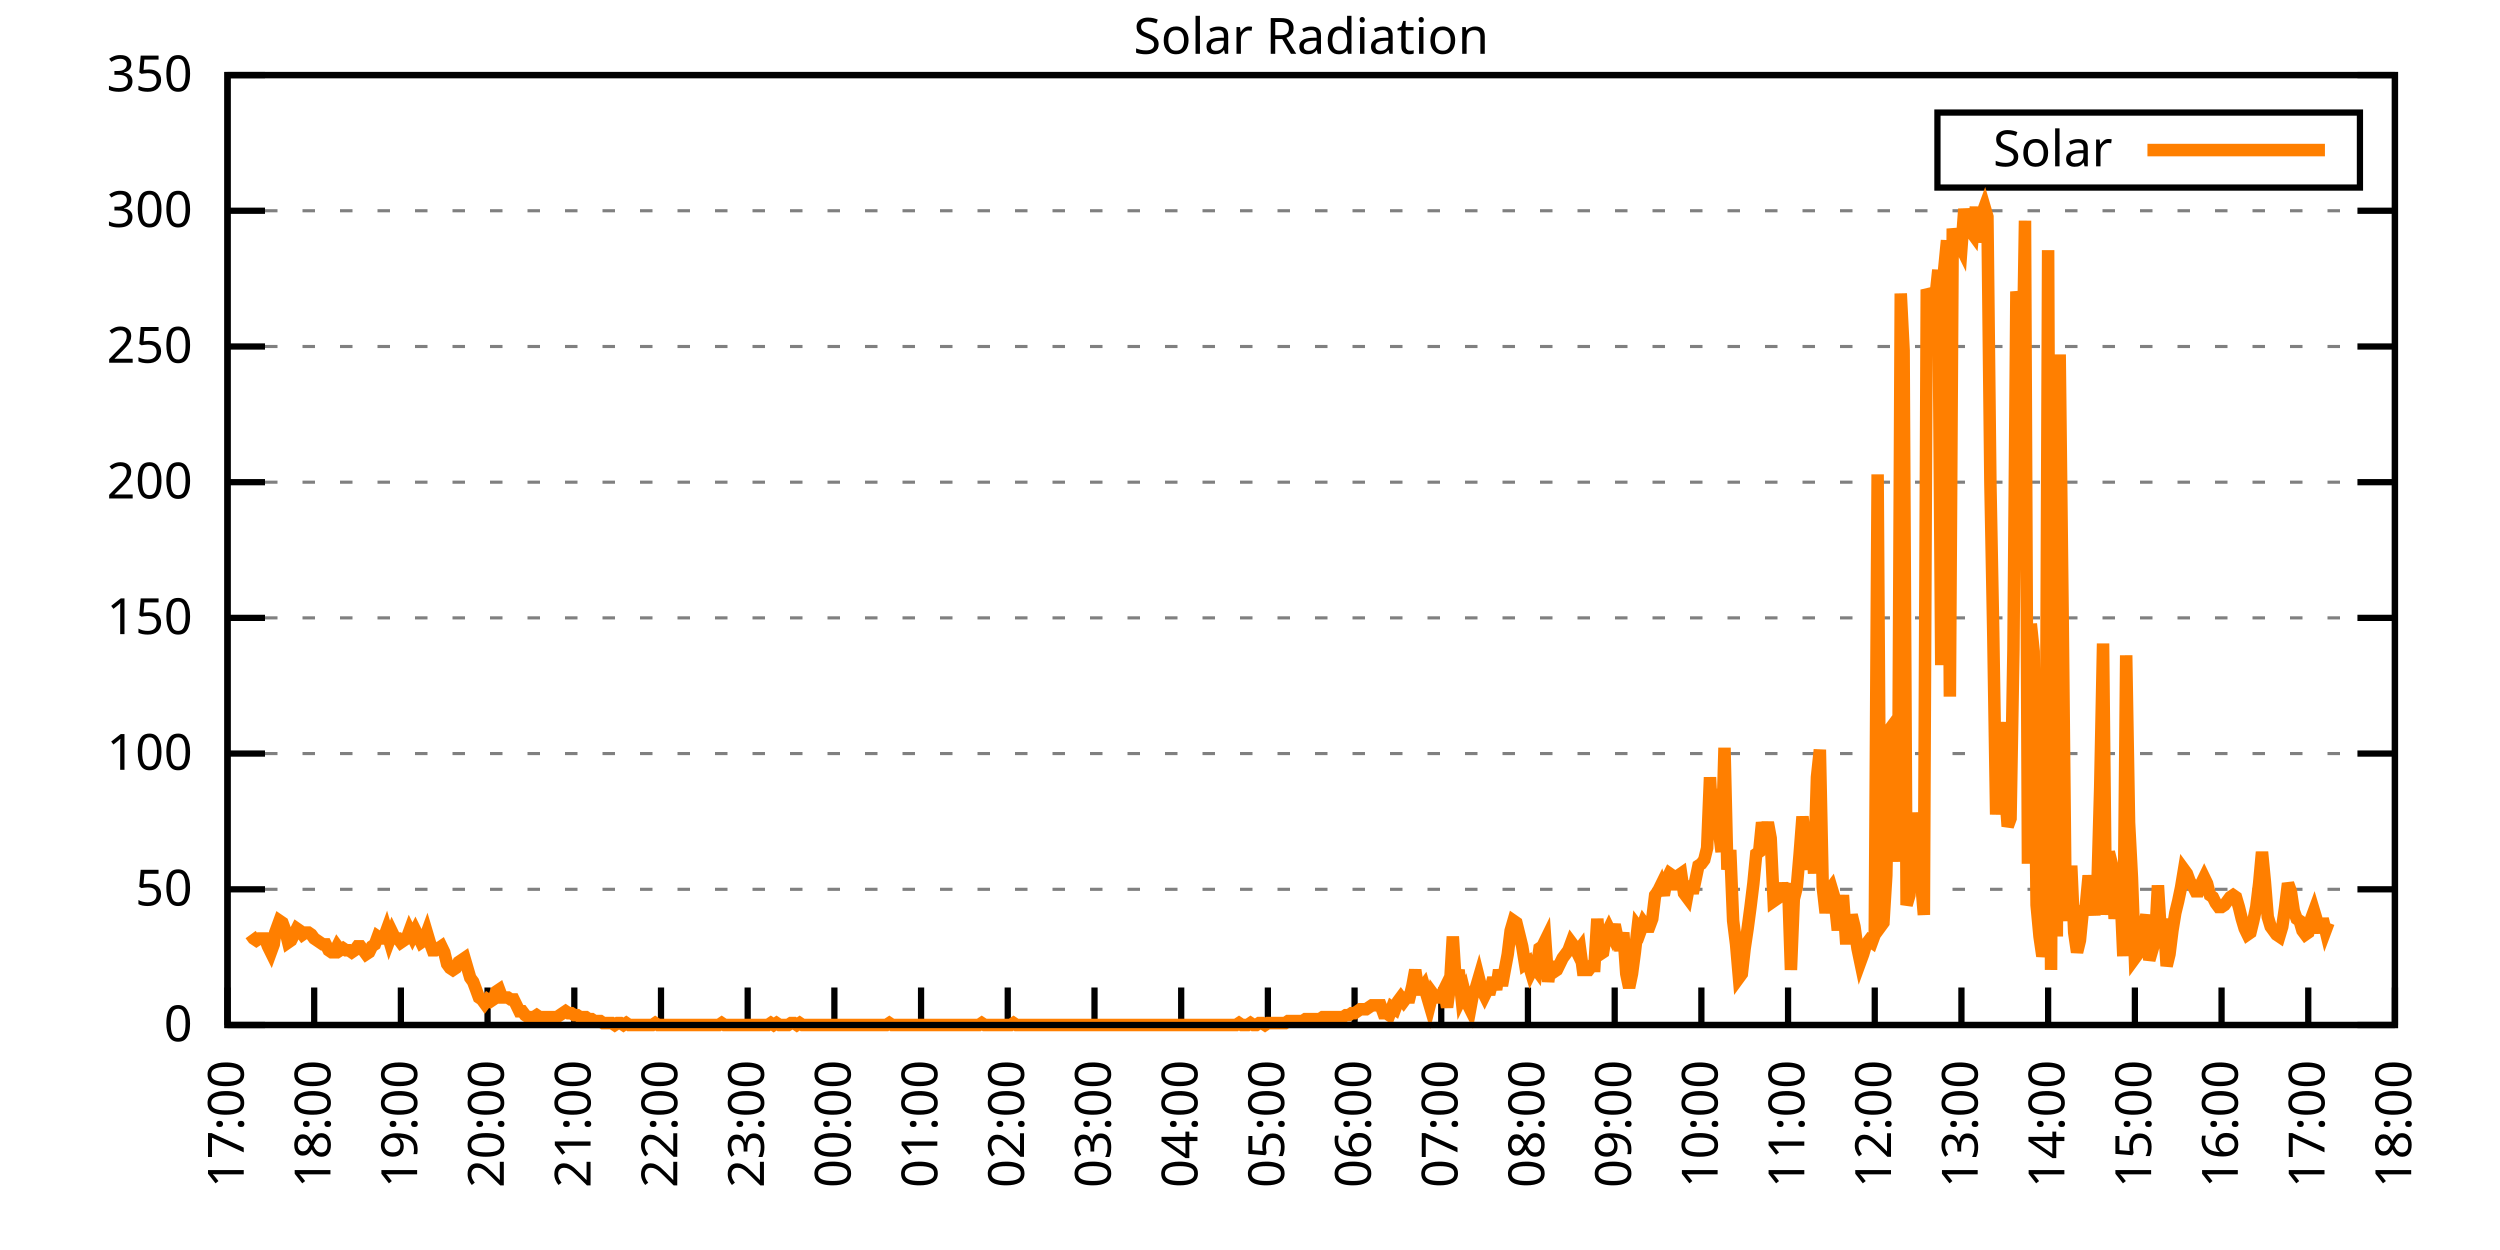
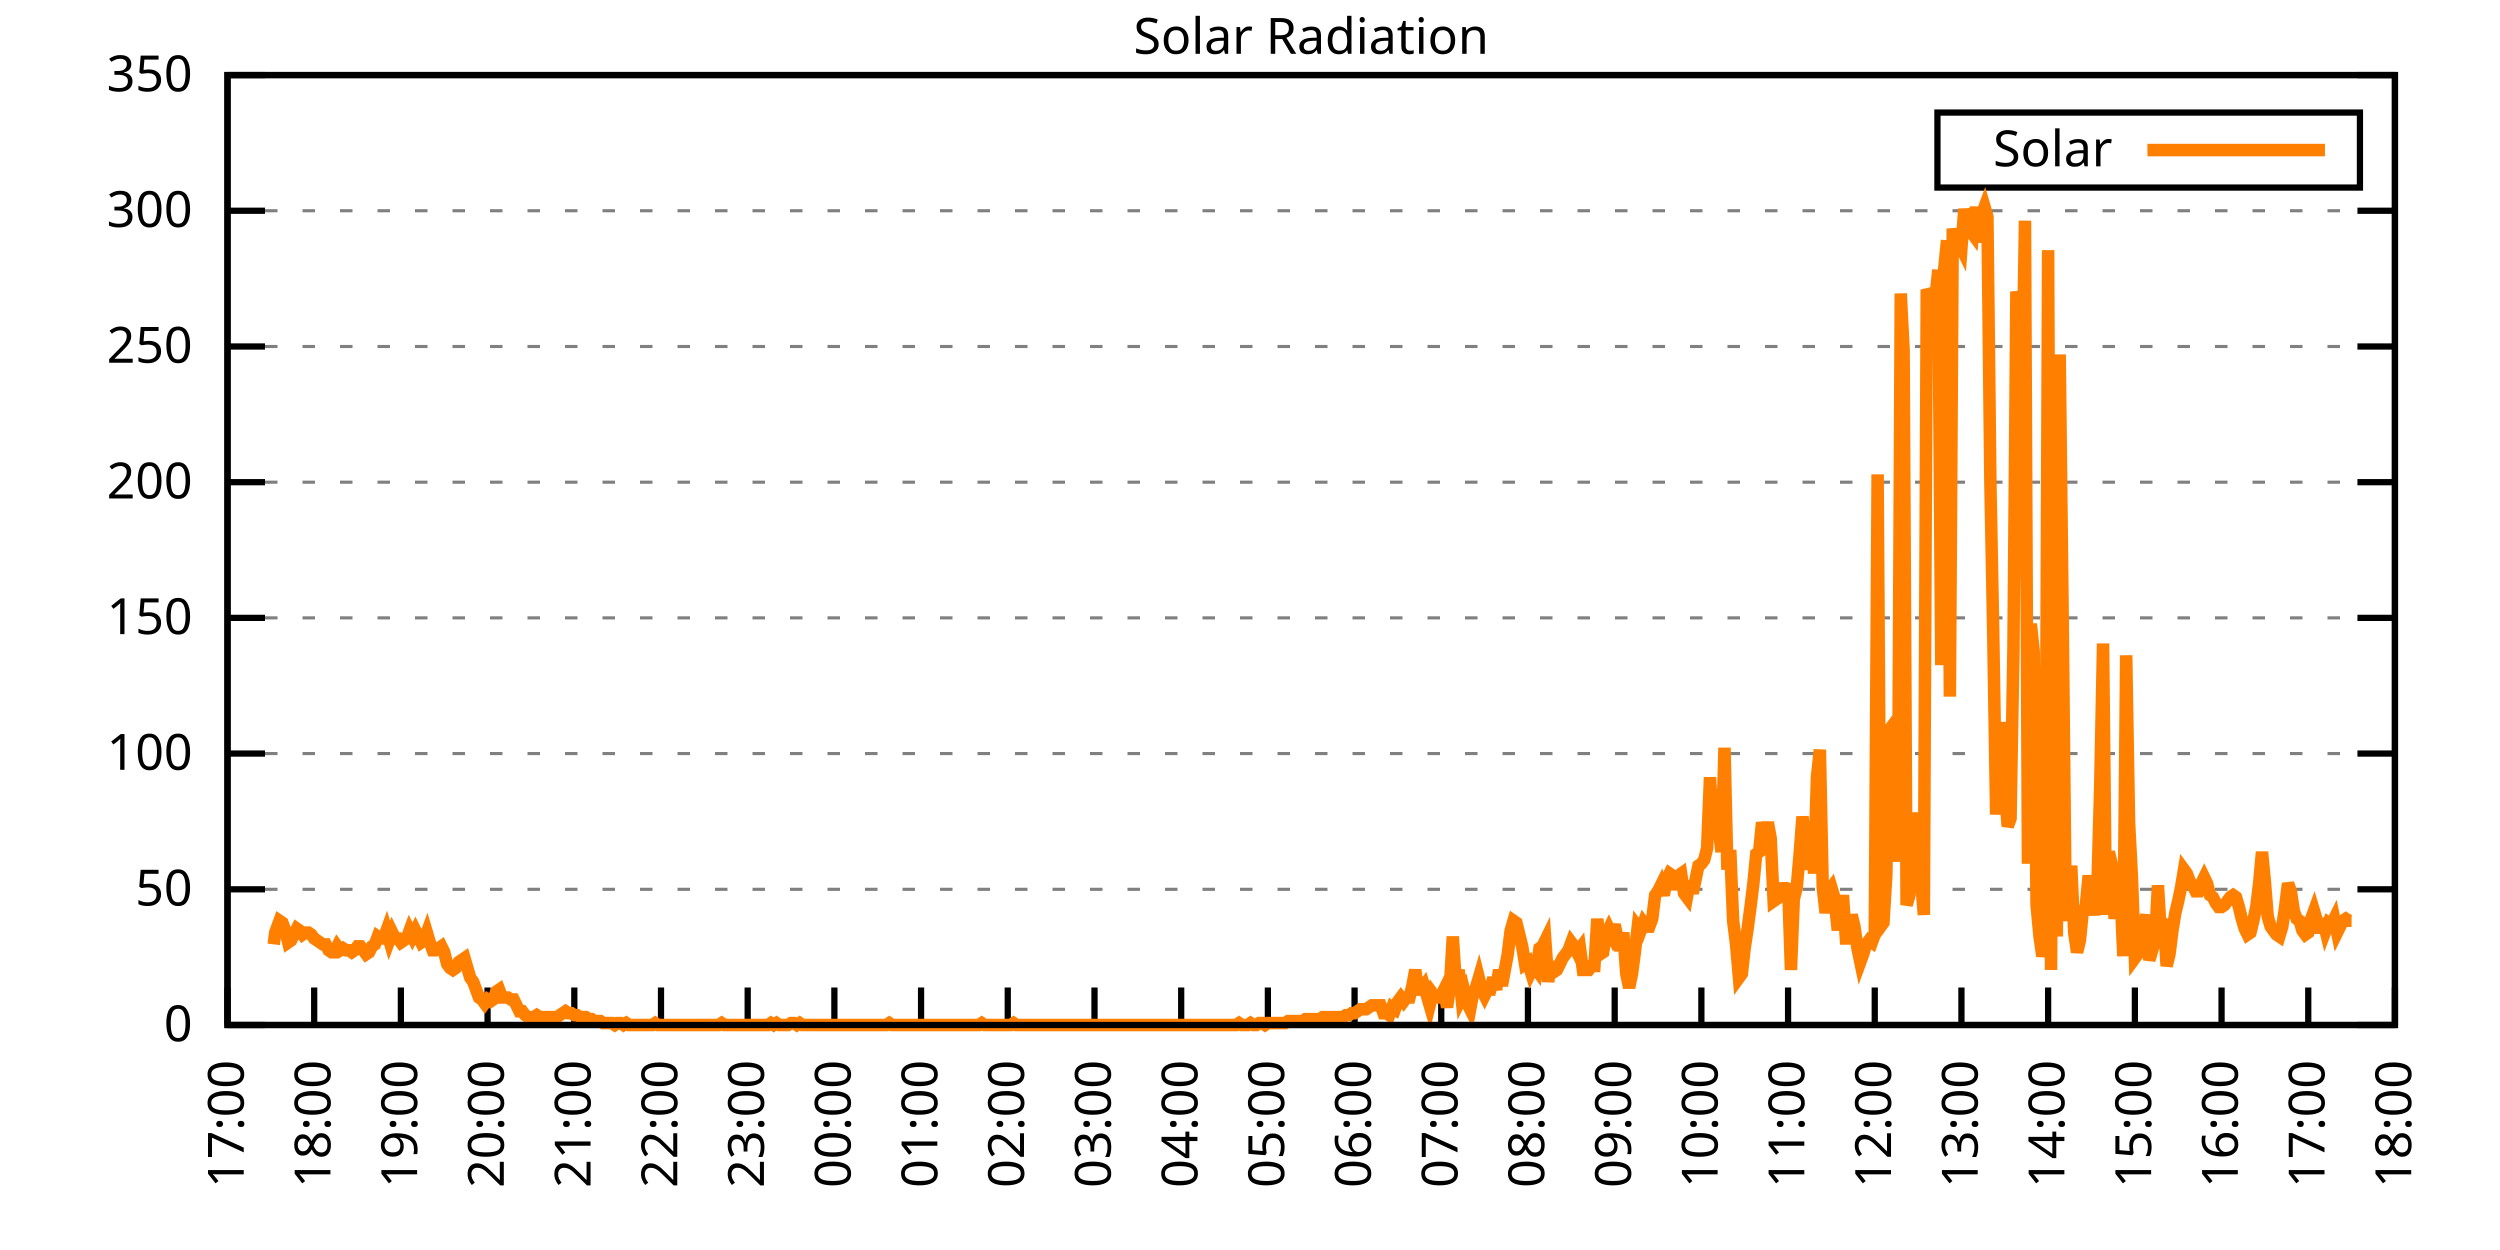
<svg xmlns="http://www.w3.org/2000/svg" xmlns:xlink="http://www.w3.org/1999/xlink" width="400" height="200" viewBox="0 0 400 200">
  <g id="gnuplot_canvas">
    <rect x="0" y="0" width="400" height="200" fill="none" />
    <defs>
      <circle id="gpDot" r="0.5" stroke-width="0.5" stroke="currentColor" />
      <path id="gpPt0" stroke-width="0.333" stroke="currentColor" d="M-1,0 h2 M0,-1 v2" />
      <path id="gpPt1" stroke-width="0.333" stroke="currentColor" d="M-1,-1 L1,1 M1,-1 L-1,1" />
      <path id="gpPt2" stroke-width="0.333" stroke="currentColor" d="M-1,0 L1,0 M0,-1 L0,1 M-1,-1 L1,1 M-1,1 L1,-1" />
      <rect id="gpPt3" stroke-width="0.333" stroke="currentColor" x="-1" y="-1" width="2" height="2" />
      <rect id="gpPt4" stroke-width="0.333" stroke="currentColor" fill="currentColor" x="-1" y="-1" width="2" height="2" />
      <circle id="gpPt5" stroke-width="0.333" stroke="currentColor" cx="0" cy="0" r="1" />
      <use xlink:href="#gpPt5" id="gpPt6" fill="currentColor" stroke="none" />
      <path id="gpPt7" stroke-width="0.333" stroke="currentColor" d="M0,-1.33 L-1.33,0.67 L1.33,0.67 z" />
      <use xlink:href="#gpPt7" id="gpPt8" fill="currentColor" stroke="none" />
      <use xlink:href="#gpPt7" id="gpPt9" stroke="currentColor" transform="rotate(180)" />
      <use xlink:href="#gpPt9" id="gpPt10" fill="currentColor" stroke="none" />
      <use xlink:href="#gpPt3" id="gpPt11" stroke="currentColor" transform="rotate(45)" />
      <use xlink:href="#gpPt11" id="gpPt12" fill="currentColor" stroke="none" />
      <path id="gpPt13" stroke-width="0.333" stroke="currentColor" d="M0,1.330 L1.265,0.411 L0.782,-1.067 L-0.782,-1.076 L-1.265,0.411 z" />
      <use xlink:href="#gpPt13" id="gpPt14" fill="currentColor" stroke="none" />
      <filter id="textbox" filterUnits="objectBoundingBox" x="0" y="0" height="1" width="1">
        <feFlood flood-color="white" flood-opacity="1" result="bgnd" />
        <feComposite in="SourceGraphic" in2="bgnd" operator="atop" />
      </filter>
      <filter id="greybox" filterUnits="objectBoundingBox" x="0" y="0" height="1" width="1">
        <feFlood flood-color="lightgrey" flood-opacity="1" result="grey" />
        <feComposite in="SourceGraphic" in2="grey" operator="atop" />
      </filter>
    </defs>
    <g fill="none" color="white" stroke="currentColor" stroke-width="1.00" stroke-linecap="butt" stroke-linejoin="miter">
</g>
    <g fill="none" color="black" stroke="currentColor" stroke-width="1.00" stroke-linecap="butt" stroke-linejoin="miter">
      <g stroke="none" shape-rendering="crispEdges">
        <polygon fill="rgb(255, 255, 255)" points="36.40,164.00 383.18,164.00 383.18,12.02 36.40,12.02 " />
      </g>
    </g>
    <g fill="none" color="black" stroke="currentColor" stroke-width="1.00" stroke-linecap="butt" stroke-linejoin="miter">
</g>
    <g fill="none" color="black" stroke="black" stroke-width="0.50" stroke-linecap="butt" stroke-linejoin="miter">
</g>
    <g fill="none" color="gray" stroke="currentColor" stroke-width="0.50" stroke-linecap="butt" stroke-linejoin="miter">
      <path stroke="gray" stroke-dasharray="2,4" class="gridline" d="M36.40,164.00 L383.19,164.00  " />
    </g>
    <g fill="none" color="gray" stroke="gray" stroke-width="1.00" stroke-linecap="butt" stroke-linejoin="miter">
</g>
    <g fill="none" color="black" stroke="currentColor" stroke-width="1.00" stroke-linecap="butt" stroke-linejoin="miter">
      <path stroke="black" d="M36.40,164.00 L42.40,164.00 M383.19,164.00 L377.19,164.00  " />
      <g transform="translate(30.80,166.60)" stroke="none" fill="black" font-family="Sans" font-size="8.00" text-anchor="end">
        <text>
          <tspan font-family="Sans"> 0</tspan>
        </text>
      </g>
    </g>
    <g fill="none" color="black" stroke="currentColor" stroke-width="1.00" stroke-linecap="butt" stroke-linejoin="miter">
</g>
    <g fill="none" color="black" stroke="black" stroke-width="0.50" stroke-linecap="butt" stroke-linejoin="miter">
</g>
    <g fill="none" color="gray" stroke="currentColor" stroke-width="0.50" stroke-linecap="butt" stroke-linejoin="miter">
      <path stroke="gray" stroke-dasharray="2,4" class="gridline" d="M36.40,142.29 L383.19,142.29  " />
    </g>
    <g fill="none" color="gray" stroke="gray" stroke-width="1.00" stroke-linecap="butt" stroke-linejoin="miter">
</g>
    <g fill="none" color="black" stroke="currentColor" stroke-width="1.00" stroke-linecap="butt" stroke-linejoin="miter">
      <path stroke="black" d="M36.40,142.29 L42.40,142.29 M383.19,142.29 L377.19,142.29  " />
      <g transform="translate(30.80,144.89)" stroke="none" fill="black" font-family="Sans" font-size="8.00" text-anchor="end">
        <text>
          <tspan font-family="Sans"> 50</tspan>
        </text>
      </g>
    </g>
    <g fill="none" color="black" stroke="currentColor" stroke-width="1.00" stroke-linecap="butt" stroke-linejoin="miter">
</g>
    <g fill="none" color="black" stroke="black" stroke-width="0.50" stroke-linecap="butt" stroke-linejoin="miter">
</g>
    <g fill="none" color="gray" stroke="currentColor" stroke-width="0.50" stroke-linecap="butt" stroke-linejoin="miter">
      <path stroke="gray" stroke-dasharray="2,4" class="gridline" d="M36.40,120.57 L383.19,120.57  " />
    </g>
    <g fill="none" color="gray" stroke="gray" stroke-width="1.00" stroke-linecap="butt" stroke-linejoin="miter">
</g>
    <g fill="none" color="black" stroke="currentColor" stroke-width="1.00" stroke-linecap="butt" stroke-linejoin="miter">
      <path stroke="black" d="M36.40,120.57 L42.40,120.57 M383.19,120.57 L377.19,120.57  " />
      <g transform="translate(30.80,123.17)" stroke="none" fill="black" font-family="Sans" font-size="8.00" text-anchor="end">
        <text>
          <tspan font-family="Sans"> 100</tspan>
        </text>
      </g>
    </g>
    <g fill="none" color="black" stroke="currentColor" stroke-width="1.00" stroke-linecap="butt" stroke-linejoin="miter">
</g>
    <g fill="none" color="black" stroke="black" stroke-width="0.50" stroke-linecap="butt" stroke-linejoin="miter">
</g>
    <g fill="none" color="gray" stroke="currentColor" stroke-width="0.50" stroke-linecap="butt" stroke-linejoin="miter">
      <path stroke="gray" stroke-dasharray="2,4" class="gridline" d="M36.40,98.86 L383.19,98.86  " />
    </g>
    <g fill="none" color="gray" stroke="gray" stroke-width="1.00" stroke-linecap="butt" stroke-linejoin="miter">
</g>
    <g fill="none" color="black" stroke="currentColor" stroke-width="1.00" stroke-linecap="butt" stroke-linejoin="miter">
      <path stroke="black" d="M36.40,98.86 L42.40,98.86 M383.19,98.86 L377.19,98.86  " />
      <g transform="translate(30.80,101.46)" stroke="none" fill="black" font-family="Sans" font-size="8.00" text-anchor="end">
        <text>
          <tspan font-family="Sans"> 150</tspan>
        </text>
      </g>
    </g>
    <g fill="none" color="black" stroke="currentColor" stroke-width="1.00" stroke-linecap="butt" stroke-linejoin="miter">
</g>
    <g fill="none" color="black" stroke="black" stroke-width="0.50" stroke-linecap="butt" stroke-linejoin="miter">
</g>
    <g fill="none" color="gray" stroke="currentColor" stroke-width="0.50" stroke-linecap="butt" stroke-linejoin="miter">
      <path stroke="gray" stroke-dasharray="2,4" class="gridline" d="M36.40,77.15 L383.19,77.15  " />
    </g>
    <g fill="none" color="gray" stroke="gray" stroke-width="1.00" stroke-linecap="butt" stroke-linejoin="miter">
</g>
    <g fill="none" color="black" stroke="currentColor" stroke-width="1.00" stroke-linecap="butt" stroke-linejoin="miter">
      <path stroke="black" d="M36.40,77.15 L42.40,77.15 M383.19,77.15 L377.19,77.15  " />
      <g transform="translate(30.80,79.75)" stroke="none" fill="black" font-family="Sans" font-size="8.00" text-anchor="end">
        <text>
          <tspan font-family="Sans"> 200</tspan>
        </text>
      </g>
    </g>
    <g fill="none" color="black" stroke="currentColor" stroke-width="1.00" stroke-linecap="butt" stroke-linejoin="miter">
</g>
    <g fill="none" color="black" stroke="black" stroke-width="0.50" stroke-linecap="butt" stroke-linejoin="miter">
</g>
    <g fill="none" color="gray" stroke="currentColor" stroke-width="0.50" stroke-linecap="butt" stroke-linejoin="miter">
      <path stroke="gray" stroke-dasharray="2,4" class="gridline" d="M36.40,55.44 L383.19,55.44  " />
    </g>
    <g fill="none" color="gray" stroke="gray" stroke-width="1.00" stroke-linecap="butt" stroke-linejoin="miter">
</g>
    <g fill="none" color="black" stroke="currentColor" stroke-width="1.00" stroke-linecap="butt" stroke-linejoin="miter">
      <path stroke="black" d="M36.40,55.44 L42.40,55.44 M383.19,55.44 L377.19,55.44  " />
      <g transform="translate(30.80,58.04)" stroke="none" fill="black" font-family="Sans" font-size="8.00" text-anchor="end">
        <text>
          <tspan font-family="Sans"> 250</tspan>
        </text>
      </g>
    </g>
    <g fill="none" color="black" stroke="currentColor" stroke-width="1.00" stroke-linecap="butt" stroke-linejoin="miter">
</g>
    <g fill="none" color="black" stroke="black" stroke-width="0.50" stroke-linecap="butt" stroke-linejoin="miter">
</g>
    <g fill="none" color="gray" stroke="currentColor" stroke-width="0.50" stroke-linecap="butt" stroke-linejoin="miter">
      <path stroke="gray" stroke-dasharray="2,4" class="gridline" d="M36.40,33.72 L383.19,33.72  " />
    </g>
    <g fill="none" color="gray" stroke="gray" stroke-width="1.00" stroke-linecap="butt" stroke-linejoin="miter">
</g>
    <g fill="none" color="black" stroke="currentColor" stroke-width="1.00" stroke-linecap="butt" stroke-linejoin="miter">
      <path stroke="black" d="M36.40,33.72 L42.40,33.72 M383.19,33.72 L377.19,33.72  " />
      <g transform="translate(30.80,36.32)" stroke="none" fill="black" font-family="Sans" font-size="8.00" text-anchor="end">
        <text>
          <tspan font-family="Sans"> 300</tspan>
        </text>
      </g>
    </g>
    <g fill="none" color="black" stroke="currentColor" stroke-width="1.00" stroke-linecap="butt" stroke-linejoin="miter">
</g>
    <g fill="none" color="black" stroke="black" stroke-width="0.50" stroke-linecap="butt" stroke-linejoin="miter">
</g>
    <g fill="none" color="gray" stroke="currentColor" stroke-width="0.50" stroke-linecap="butt" stroke-linejoin="miter">
      <path stroke="gray" stroke-dasharray="2,4" class="gridline" d="M36.40,12.01 L383.19,12.01  " />
    </g>
    <g fill="none" color="gray" stroke="gray" stroke-width="1.00" stroke-linecap="butt" stroke-linejoin="miter">
</g>
    <g fill="none" color="black" stroke="currentColor" stroke-width="1.00" stroke-linecap="butt" stroke-linejoin="miter">
      <path stroke="black" d="M36.40,12.01 L42.40,12.01 M383.19,12.01 L377.19,12.01  " />
      <g transform="translate(30.80,14.61)" stroke="none" fill="black" font-family="Sans" font-size="8.00" text-anchor="end">
        <text>
          <tspan font-family="Sans"> 350</tspan>
        </text>
      </g>
    </g>
    <g fill="none" color="black" stroke="currentColor" stroke-width="1.00" stroke-linecap="butt" stroke-linejoin="miter">
      <path stroke="black" d="M36.40,164.00 L36.40,158.00  " />
      <g transform="translate(39.00,169.60) rotate(270.00)" stroke="none" fill="black" font-family="Sans" font-size="8.00" text-anchor="end">
        <text>
          <tspan font-family="Sans">17:00</tspan>
        </text>
      </g>
    </g>
    <g fill="none" color="black" stroke="currentColor" stroke-width="1.00" stroke-linecap="butt" stroke-linejoin="miter">
      <path stroke="black" d="M50.27,164.00 L50.27,158.00  " />
      <g transform="translate(52.87,169.60) rotate(270.00)" stroke="none" fill="black" font-family="Sans" font-size="8.00" text-anchor="end">
        <text>
          <tspan font-family="Sans">18:00</tspan>
        </text>
      </g>
    </g>
    <g fill="none" color="black" stroke="currentColor" stroke-width="1.00" stroke-linecap="butt" stroke-linejoin="miter">
      <path stroke="black" d="M64.14,164.00 L64.14,158.00  " />
      <g transform="translate(66.74,169.60) rotate(270.00)" stroke="none" fill="black" font-family="Sans" font-size="8.00" text-anchor="end">
        <text>
          <tspan font-family="Sans">19:00</tspan>
        </text>
      </g>
    </g>
    <g fill="none" color="black" stroke="currentColor" stroke-width="1.00" stroke-linecap="butt" stroke-linejoin="miter">
      <path stroke="black" d="M78.01,164.00 L78.01,158.00  " />
      <g transform="translate(80.61,169.60) rotate(270.00)" stroke="none" fill="black" font-family="Sans" font-size="8.00" text-anchor="end">
        <text>
          <tspan font-family="Sans">20:00</tspan>
        </text>
      </g>
    </g>
    <g fill="none" color="black" stroke="currentColor" stroke-width="1.00" stroke-linecap="butt" stroke-linejoin="miter">
      <path stroke="black" d="M91.89,164.00 L91.89,158.00  " />
      <g transform="translate(94.49,169.60) rotate(270.00)" stroke="none" fill="black" font-family="Sans" font-size="8.00" text-anchor="end">
        <text>
          <tspan font-family="Sans">21:00</tspan>
        </text>
      </g>
    </g>
    <g fill="none" color="black" stroke="currentColor" stroke-width="1.00" stroke-linecap="butt" stroke-linejoin="miter">
      <path stroke="black" d="M105.76,164.00 L105.76,158.00  " />
      <g transform="translate(108.36,169.60) rotate(270.00)" stroke="none" fill="black" font-family="Sans" font-size="8.00" text-anchor="end">
        <text>
          <tspan font-family="Sans">22:00</tspan>
        </text>
      </g>
    </g>
    <g fill="none" color="black" stroke="currentColor" stroke-width="1.00" stroke-linecap="butt" stroke-linejoin="miter">
      <path stroke="black" d="M119.63,164.00 L119.63,158.00  " />
      <g transform="translate(122.23,169.60) rotate(270.00)" stroke="none" fill="black" font-family="Sans" font-size="8.00" text-anchor="end">
        <text>
          <tspan font-family="Sans">23:00</tspan>
        </text>
      </g>
    </g>
    <g fill="none" color="black" stroke="currentColor" stroke-width="1.00" stroke-linecap="butt" stroke-linejoin="miter">
      <path stroke="black" d="M133.50,164.00 L133.50,158.00  " />
      <g transform="translate(136.10,169.60) rotate(270.00)" stroke="none" fill="black" font-family="Sans" font-size="8.00" text-anchor="end">
        <text>
          <tspan font-family="Sans">00:00</tspan>
        </text>
      </g>
    </g>
    <g fill="none" color="black" stroke="currentColor" stroke-width="1.00" stroke-linecap="butt" stroke-linejoin="miter">
      <path stroke="black" d="M147.37,164.00 L147.37,158.00  " />
      <g transform="translate(149.97,169.60) rotate(270.00)" stroke="none" fill="black" font-family="Sans" font-size="8.00" text-anchor="end">
        <text>
          <tspan font-family="Sans">01:00</tspan>
        </text>
      </g>
    </g>
    <g fill="none" color="black" stroke="currentColor" stroke-width="1.00" stroke-linecap="butt" stroke-linejoin="miter">
      <path stroke="black" d="M161.24,164.00 L161.24,158.00  " />
      <g transform="translate(163.84,169.60) rotate(270.00)" stroke="none" fill="black" font-family="Sans" font-size="8.00" text-anchor="end">
        <text>
          <tspan font-family="Sans">02:00</tspan>
        </text>
      </g>
    </g>
    <g fill="none" color="black" stroke="currentColor" stroke-width="1.00" stroke-linecap="butt" stroke-linejoin="miter">
      <path stroke="black" d="M175.12,164.00 L175.12,158.00  " />
      <g transform="translate(177.72,169.60) rotate(270.00)" stroke="none" fill="black" font-family="Sans" font-size="8.00" text-anchor="end">
        <text>
          <tspan font-family="Sans">03:00</tspan>
        </text>
      </g>
    </g>
    <g fill="none" color="black" stroke="currentColor" stroke-width="1.00" stroke-linecap="butt" stroke-linejoin="miter">
      <path stroke="black" d="M188.99,164.00 L188.99,158.00  " />
      <g transform="translate(191.59,169.60) rotate(270.00)" stroke="none" fill="black" font-family="Sans" font-size="8.00" text-anchor="end">
        <text>
          <tspan font-family="Sans">04:00</tspan>
        </text>
      </g>
    </g>
    <g fill="none" color="black" stroke="currentColor" stroke-width="1.00" stroke-linecap="butt" stroke-linejoin="miter">
      <path stroke="black" d="M202.86,164.00 L202.86,158.00  " />
      <g transform="translate(205.46,169.60) rotate(270.00)" stroke="none" fill="black" font-family="Sans" font-size="8.00" text-anchor="end">
        <text>
          <tspan font-family="Sans">05:00</tspan>
        </text>
      </g>
    </g>
    <g fill="none" color="black" stroke="currentColor" stroke-width="1.00" stroke-linecap="butt" stroke-linejoin="miter">
      <path stroke="black" d="M216.73,164.00 L216.73,158.00  " />
      <g transform="translate(219.33,169.60) rotate(270.00)" stroke="none" fill="black" font-family="Sans" font-size="8.00" text-anchor="end">
        <text>
          <tspan font-family="Sans">06:00</tspan>
        </text>
      </g>
    </g>
    <g fill="none" color="black" stroke="currentColor" stroke-width="1.00" stroke-linecap="butt" stroke-linejoin="miter">
      <path stroke="black" d="M230.60,164.00 L230.60,158.00  " />
      <g transform="translate(233.20,169.60) rotate(270.00)" stroke="none" fill="black" font-family="Sans" font-size="8.00" text-anchor="end">
        <text>
          <tspan font-family="Sans">07:00</tspan>
        </text>
      </g>
    </g>
    <g fill="none" color="black" stroke="currentColor" stroke-width="1.00" stroke-linecap="butt" stroke-linejoin="miter">
      <path stroke="black" d="M244.47,164.00 L244.47,158.00  " />
      <g transform="translate(247.07,169.60) rotate(270.00)" stroke="none" fill="black" font-family="Sans" font-size="8.00" text-anchor="end">
        <text>
          <tspan font-family="Sans">08:00</tspan>
        </text>
      </g>
    </g>
    <g fill="none" color="black" stroke="currentColor" stroke-width="1.00" stroke-linecap="butt" stroke-linejoin="miter">
      <path stroke="black" d="M258.35,164.00 L258.35,158.00  " />
      <g transform="translate(260.95,169.60) rotate(270.00)" stroke="none" fill="black" font-family="Sans" font-size="8.00" text-anchor="end">
        <text>
          <tspan font-family="Sans">09:00</tspan>
        </text>
      </g>
    </g>
    <g fill="none" color="black" stroke="currentColor" stroke-width="1.00" stroke-linecap="butt" stroke-linejoin="miter">
      <path stroke="black" d="M272.22,164.00 L272.22,158.00  " />
      <g transform="translate(274.82,169.60) rotate(270.00)" stroke="none" fill="black" font-family="Sans" font-size="8.00" text-anchor="end">
        <text>
          <tspan font-family="Sans">10:00</tspan>
        </text>
      </g>
    </g>
    <g fill="none" color="black" stroke="currentColor" stroke-width="1.00" stroke-linecap="butt" stroke-linejoin="miter">
      <path stroke="black" d="M286.09,164.00 L286.09,158.00  " />
      <g transform="translate(288.69,169.60) rotate(270.00)" stroke="none" fill="black" font-family="Sans" font-size="8.00" text-anchor="end">
        <text>
          <tspan font-family="Sans">11:00</tspan>
        </text>
      </g>
    </g>
    <g fill="none" color="black" stroke="currentColor" stroke-width="1.00" stroke-linecap="butt" stroke-linejoin="miter">
      <path stroke="black" d="M299.96,164.00 L299.96,158.00  " />
      <g transform="translate(302.56,169.60) rotate(270.00)" stroke="none" fill="black" font-family="Sans" font-size="8.00" text-anchor="end">
        <text>
          <tspan font-family="Sans">12:00</tspan>
        </text>
      </g>
    </g>
    <g fill="none" color="black" stroke="currentColor" stroke-width="1.00" stroke-linecap="butt" stroke-linejoin="miter">
      <path stroke="black" d="M313.83,164.00 L313.83,158.00  " />
      <g transform="translate(316.43,169.60) rotate(270.00)" stroke="none" fill="black" font-family="Sans" font-size="8.00" text-anchor="end">
        <text>
          <tspan font-family="Sans">13:00</tspan>
        </text>
      </g>
    </g>
    <g fill="none" color="black" stroke="currentColor" stroke-width="1.00" stroke-linecap="butt" stroke-linejoin="miter">
      <path stroke="black" d="M327.70,164.00 L327.70,158.00  " />
      <g transform="translate(330.30,169.60) rotate(270.00)" stroke="none" fill="black" font-family="Sans" font-size="8.00" text-anchor="end">
        <text>
          <tspan font-family="Sans">14:00</tspan>
        </text>
      </g>
    </g>
    <g fill="none" color="black" stroke="currentColor" stroke-width="1.00" stroke-linecap="butt" stroke-linejoin="miter">
      <path stroke="black" d="M341.58,164.00 L341.58,158.00  " />
      <g transform="translate(344.18,169.60) rotate(270.00)" stroke="none" fill="black" font-family="Sans" font-size="8.00" text-anchor="end">
        <text>
          <tspan font-family="Sans">15:00</tspan>
        </text>
      </g>
    </g>
    <g fill="none" color="black" stroke="currentColor" stroke-width="1.00" stroke-linecap="butt" stroke-linejoin="miter">
      <path stroke="black" d="M355.45,164.00 L355.45,158.00  " />
      <g transform="translate(358.05,169.60) rotate(270.00)" stroke="none" fill="black" font-family="Sans" font-size="8.00" text-anchor="end">
        <text>
          <tspan font-family="Sans">16:00</tspan>
        </text>
      </g>
    </g>
    <g fill="none" color="black" stroke="currentColor" stroke-width="1.00" stroke-linecap="butt" stroke-linejoin="miter">
      <path stroke="black" d="M369.32,164.00 L369.32,158.00  " />
      <g transform="translate(371.92,169.60) rotate(270.00)" stroke="none" fill="black" font-family="Sans" font-size="8.00" text-anchor="end">
        <text>
          <tspan font-family="Sans">17:00</tspan>
        </text>
      </g>
    </g>
    <g fill="none" color="black" stroke="currentColor" stroke-width="1.00" stroke-linecap="butt" stroke-linejoin="miter">
      <path stroke="black" d="M383.19,164.00 L383.19,158.00  " />
      <g transform="translate(385.79,169.60) rotate(270.00)" stroke="none" fill="black" font-family="Sans" font-size="8.00" text-anchor="end">
        <text>
          <tspan font-family="Sans">18:00</tspan>
        </text>
      </g>
    </g>
    <g fill="none" color="black" stroke="currentColor" stroke-width="1.00" stroke-linecap="butt" stroke-linejoin="miter">
</g>
    <g fill="none" color="black" stroke="currentColor" stroke-width="1.00" stroke-linecap="butt" stroke-linejoin="miter">
      <path stroke="black" d="M36.40,12.01 L36.40,164.00 L383.19,164.00 L383.19,12.01 L36.40,12.01 Z  " />
    </g>
    <g fill="none" color="black" stroke="currentColor" stroke-width="1.00" stroke-linecap="butt" stroke-linejoin="miter">
</g>
    <g fill="none" color="black" stroke="currentColor" stroke-width="1.00" stroke-linecap="butt" stroke-linejoin="miter">
      <path stroke="black" d="M309.99,30.01 L309.99,18.01 L377.59,18.01 L377.59,30.01 L309.99,30.01 Z  " />
    </g>
    <g id="Solar_Radiation_plot_1">
      <g fill="none" color="white" stroke="black" stroke-width="2.00" stroke-linecap="butt" stroke-linejoin="miter">
</g>
      <g fill="none" color="black" stroke="currentColor" stroke-width="2.00" stroke-linecap="butt" stroke-linejoin="miter">
        <g transform="translate(337.99,26.61)" stroke="none" fill="black" font-family="Sans" font-size="8.00" text-anchor="end">
          <text>
            <tspan font-family="Sans">Solar</tspan>
          </text>
        </g>
      </g>
      <g fill="none" color="black" stroke="currentColor" stroke-width="2.00" stroke-linecap="butt" stroke-linejoin="miter">
-         <path stroke="rgb(255, 127,   0)" d="M343.59,24.01 L371.99,24.01 M40.10,149.53 L40.56,150.16 L41.02,150.47 L41.49,150.16 L41.95,150.16 L42.41,150.16   L42.87,151.41 L43.34,152.36 L43.80,151.10 L44.03,149.21 L44.72,147.32 L45.19,147.64 L45.65,148.90 L46.11,150.79   L46.57,150.47 L47.03,149.53 L47.50,148.58 L47.96,148.90 L48.42,149.53 L48.88,149.21 L49.35,149.21 L49.81,149.53   L50.27,150.16 L50.73,150.47 L51.20,150.79 L51.66,151.10 L52.12,151.10 L52.58,152.04 L53.05,152.36 L53.51,152.36   L53.97,151.41 L54.43,152.04 L54.90,151.73 L55.36,152.04 L55.82,152.04 L56.28,152.36 L56.75,152.04 L57.21,151.41   L57.67,151.41 L58.13,152.04 L58.59,152.67 L59.06,152.36 L59.52,151.41 L59.98,151.10 L60.44,149.84 L60.91,150.16   L61.37,150.16 L61.83,148.90 L62.29,150.47 L62.76,149.21 L63.22,150.16 L63.68,150.16 L64.14,150.79 L64.61,150.47   L65.07,150.16 L65.53,148.90 L65.99,149.84 L66.46,148.90 L66.92,149.84 L67.38,150.79 L67.84,150.47 L68.30,149.21   L68.77,150.79 L69.23,152.04 L69.69,152.04 L70.15,151.73 L70.62,151.41 L71.08,152.36 L71.54,154.25 L72.00,154.88   L72.47,155.19 L72.93,154.88 L73.39,153.93 L73.85,153.62 L74.32,153.30 L74.78,154.88 L75.24,156.45 L75.70,157.08   L76.17,158.34 L76.63,159.60 L77.09,159.91 L77.55,160.54 L78.01,159.91 L78.48,160.22 L78.94,159.91 L79.40,158.65   L79.86,158.34 L80.33,159.60 L80.79,159.60 L81.25,159.60 L81.71,159.91 L82.18,159.91 L82.64,160.85 L83.10,161.80   L83.56,161.80 L84.03,162.43 L84.49,162.74 L84.95,162.74 L85.41,162.74 L85.88,162.43 L86.34,162.74 L86.80,162.74   L87.26,162.74 L87.72,162.74 L88.19,162.74 L88.65,162.74 L89.11,162.74 L89.57,162.43 L90.04,162.11 L90.50,161.80   L90.96,162.11 L91.42,162.11 L91.89,162.43 L92.35,162.43 L92.81,162.74 L93.27,162.74 L93.74,162.74 L94.20,163.06   L94.66,163.06 L95.12,163.37 L95.59,163.37 L96.05,163.37 L96.51,163.69 L96.97,163.69 L97.44,163.69 L97.90,163.69   L98.36,164.00 L98.82,163.69 L99.28,163.69 L99.75,164.00 L100.21,163.69 L100.67,164.00 L101.13,164.00 L101.60,164.00   L102.06,164.00 L102.52,164.00 L102.98,164.00 L103.45,164.00 L103.91,164.00 L104.37,164.00 L104.83,163.69 L105.30,164.00   L105.76,164.00 L106.22,164.00 L106.68,164.00 L107.15,164.00 L107.61,164.00 L108.07,164.00 L108.53,164.00 L108.99,164.00   L109.46,164.00 L109.92,164.00 L110.38,164.00 L110.84,164.00 L111.31,164.00 L111.77,164.00 L112.23,164.00 L112.69,164.00   L113.16,164.00 L113.62,164.00 L114.08,164.00 L114.54,164.00 L115.01,164.00 L115.47,163.69 L115.93,164.00 L116.39,164.00   L116.86,164.00 L117.32,164.00 L117.78,164.00 L118.24,164.00 L118.70,164.00 L119.17,164.00 L119.63,164.00 L120.09,164.00   L120.55,164.00 L121.02,164.00 L121.48,164.00 L121.94,164.00 L122.40,164.00 L122.87,164.00 L123.33,163.69 L123.79,164.00   L124.25,163.69 L124.72,164.00 L125.18,164.00 L125.64,164.00 L126.10,164.00 L126.57,163.69 L127.03,163.69 L127.49,164.00   L127.95,163.69 L128.41,164.00 L128.88,164.00 L129.34,164.00 L129.80,164.00 L130.26,164.00 L130.73,164.00 L131.19,164.00   L131.65,164.00 L132.11,164.00 L132.58,164.00 L133.04,164.00 L133.50,164.00 L133.96,164.00 L134.43,164.00 L134.89,164.00   L135.35,164.00 L135.81,164.00 L136.28,164.00 L136.74,164.00 L137.20,164.00 L137.66,164.00 L138.13,164.00 L138.59,164.00   L139.05,164.00 L139.51,164.00 L139.97,164.00 L140.44,164.00 L140.90,164.00 L141.36,164.00 L141.82,164.00 L142.29,163.69   L142.75,164.00 L143.21,164.00 L143.67,164.00 L144.14,164.00 L144.60,164.00 L145.06,164.00 L145.52,164.00 L145.99,164.00   L146.45,164.00 L146.91,164.00 L147.37,164.00 L147.84,164.00 L148.30,164.00 L148.76,164.00 L149.22,164.00 L149.68,164.00   L150.15,164.00 L150.61,164.00 L151.07,164.00 L151.53,164.00 L152.00,164.00 L152.46,164.00 L152.92,164.00 L153.38,164.00   L153.85,164.00 L154.31,164.00 L154.77,164.00 L155.23,164.00 L155.70,164.00 L156.16,164.00 L156.62,164.00 L157.08,163.69   L157.55,164.00 L158.01,164.00 L158.47,164.00 L158.93,164.00 L159.39,164.00 L159.86,164.00 L160.32,164.00 L160.78,164.00   L161.24,164.00 L161.71,164.00 L162.17,163.69 L162.63,164.00 L163.09,164.00 L163.56,164.00 L164.02,164.00 L164.48,164.00   L164.94,164.00 L165.41,164.00 L165.87,164.00 L166.33,164.00 L166.79,164.00 L167.26,164.00 L167.72,164.00 L168.18,164.00   L168.64,164.00 L169.10,164.00 L169.57,164.00 L170.03,164.00 L170.49,164.00 L170.95,164.00 L171.42,164.00 L171.88,164.00   L172.34,164.00 L172.80,164.00 L173.27,164.00 L173.73,164.00 L174.19,164.00 L174.65,164.00 L175.12,164.00 L175.58,164.00   L176.04,164.00 L176.50,164.00 L176.97,164.00 L177.43,164.00 L177.89,164.00 L178.35,164.00 L178.82,164.00 L179.28,164.00   L179.74,164.00 L180.20,164.00 L180.66,164.00 L181.13,164.00 L181.59,164.00 L182.05,164.00 L182.51,164.00 L182.98,164.00   L183.44,164.00 L183.90,164.00 L184.36,164.00 L184.83,164.00 L185.29,164.00 L185.75,164.00 L186.21,164.00 L186.68,164.00   L187.14,164.00 L187.60,164.00 L188.06,164.00 L188.53,164.00 L188.99,164.00 L189.45,164.00 L189.91,164.00 L190.37,164.00   L190.84,164.00 L191.30,164.00 L191.76,164.00 L192.22,164.00 L192.69,164.00 L193.15,164.00 L193.61,164.00 L194.07,164.00   L194.54,164.00 L195.00,164.00 L195.46,164.00 L195.92,164.00 L196.39,164.00 L196.85,164.00 L197.31,164.00 L197.77,164.00   L198.24,163.69 L198.70,164.00 L199.16,164.00 L199.62,164.00 L200.08,163.69 L200.55,164.00 L201.01,164.00 L201.47,163.69   L201.93,163.69 L202.40,164.00 L202.86,163.69 L203.32,163.69 L203.78,163.69 L204.25,163.69 L204.71,163.69 L205.17,163.69   L205.63,163.69 L206.10,163.37 L206.56,163.37 L207.02,163.37 L207.48,163.37 L207.95,163.37 L208.41,163.37 L208.87,163.06   L209.33,163.06 L209.80,163.06 L210.26,163.06 L210.72,163.06 L211.18,163.06 L211.64,162.74 L212.11,162.74 L212.57,162.74   L213.03,162.74 L213.49,162.74 L213.96,162.74 L214.42,162.74 L214.88,162.74 L215.34,162.43 L215.81,162.43 L216.27,162.11   L216.73,162.11 L217.19,161.80 L217.66,161.48 L218.12,161.48 L218.58,161.48 L219.04,161.17 L219.51,160.85 L219.97,160.85   L220.43,160.85 L220.89,160.85 L221.35,162.11 L221.82,162.11 L222.28,162.43 L222.74,161.17 L223.20,161.48 L223.67,160.22   L224.13,159.60 L224.59,160.22 L225.05,159.60 L225.52,159.60 L225.98,157.71 L226.44,155.19 L226.90,158.34 L227.37,158.34   L227.83,157.71 L228.29,159.28 L228.75,160.85 L229.22,158.97 L229.68,159.60 L230.14,159.60 L230.60,159.28 L231.06,158.34   L231.53,161.17 L231.99,157.71 L232.45,149.84 L232.91,157.08 L233.38,155.19 L233.84,159.60 L234.30,158.65 L234.76,160.54   L235.23,161.48 L235.69,158.97 L236.15,158.02 L236.61,156.45 L237.08,158.34 L237.54,159.28 L238.00,158.34 L238.46,158.34   L238.93,156.45 L239.39,158.34 L239.85,155.19 L240.31,157.71 L240.77,155.19 L241.24,152.67 L241.70,148.90 L242.16,147.32   L242.62,147.64 L243.09,149.53 L243.55,151.41 L244.01,154.25 L244.47,153.93 L244.94,155.50 L245.40,154.56 L245.86,155.19   L246.32,151.73 L246.79,151.41 L247.25,150.47 L247.71,157.08 L248.17,153.93 L248.64,155.50 L249.10,155.19 L249.56,154.25   L250.02,153.30 L250.49,152.67 L250.95,152.04 L251.41,150.79 L251.87,151.41 L252.33,152.36 L252.80,151.73 L253.26,155.19   L253.72,155.19 L254.18,155.19 L254.65,154.56 L255.11,154.56 L255.57,147.01 L256.03,152.67 L256.50,152.36 L256.96,149.53   L257.42,148.58 L257.88,149.53 L258.35,147.95 L258.81,150.16 L259.27,152.04 L259.73,149.21 L260.20,155.82 L260.66,158.02   L261.12,155.82 L261.58,152.36 L262.04,148.27 L262.51,148.90 L262.97,147.64 L263.43,148.27 L263.89,148.27 L264.36,147.01   L264.82,143.23 L265.28,142.60 L265.74,141.66 L266.21,143.23 L266.67,140.72 L267.13,139.77 L267.59,140.09 L268.06,142.29   L268.52,140.09 L268.98,139.77 L269.44,142.92 L269.91,143.55 L270.37,141.03 L270.83,142.92 L271.29,140.72 L271.75,138.51   L272.22,138.20 L272.68,137.57 L273.14,135.68 L273.60,124.36 L274.07,133.79 L274.53,126.24 L274.99,132.54 L275.45,136.31   L275.92,119.64 L276.38,139.14 L276.84,136.00 L277.30,147.32 L277.77,151.10 L278.23,156.45 L278.69,155.82 L279.15,151.73   L279.62,148.58 L280.08,145.12 L280.54,141.35 L281.00,136.63 L281.46,136.31 L281.93,131.59 L282.39,133.79 L282.85,131.59   L283.31,134.11 L283.78,144.18 L284.24,143.86 L284.70,143.55 L285.16,141.35 L285.63,143.23 L286.09,141.35 L286.55,155.19   L287.01,143.86 L287.48,141.98 L287.94,136.63 L288.40,130.65 L288.86,135.05 L289.33,139.14 L289.79,131.91 L290.25,139.77   L290.71,124.36 L291.18,119.95 L291.64,141.98 L292.10,146.07 L292.56,142.60 L293.02,141.98 L293.49,143.55 L293.95,147.95   L294.41,147.95 L294.87,143.23 L295.34,150.16 L295.80,150.16 L296.26,146.38 L296.72,148.27 L297.19,151.73 L297.65,153.93   L298.11,152.67 L298.57,151.10 L299.04,150.47 L299.50,150.79 L299.96,149.53 L300.42,75.90 L300.89,148.27 L301.35,147.64   L301.81,140.09 L302.27,116.80 L302.73,116.18 L303.20,119.01 L303.66,137.89 L304.12,46.96 L304.58,56.08 L305.05,144.81   L305.51,143.23 L305.97,130.02 L306.43,136.63 L306.90,141.03 L307.36,140.72 L307.82,146.38 L308.28,46.33 L308.75,47.27   L309.21,50.10 L309.67,47.58 L310.13,43.18 L310.60,106.42 L311.06,43.18 L311.52,38.46 L311.98,111.46 L312.44,36.57   L312.91,39.40 L313.37,38.78 L313.83,39.72 L314.29,33.43 L314.76,36.57 L315.22,36.89 L315.68,37.52 L316.14,33.11   L316.61,38.78 L317.07,34.37 L317.53,33.11 L317.99,34.68 L318.46,77.16 L318.92,101.39 L319.38,130.33 L319.84,121.21   L320.31,115.55 L320.77,125.93 L321.23,132.22 L321.69,130.96 L322.15,103.90 L322.62,46.64 L323.08,49.47 L323.54,63.95   L324.00,35.31 L324.47,138.20 L324.93,99.81 L325.39,104.22 L325.85,144.81 L326.32,149.84 L326.78,152.99 L327.24,151.10   L327.70,40.03 L328.17,155.19 L328.63,60.80 L329.09,149.84 L329.55,56.71 L330.02,97.93 L330.48,142.60 L330.94,147.32   L331.40,138.51 L331.87,149.21 L332.33,152.36 L332.79,150.47 L333.25,145.75 L333.71,145.12 L334.18,140.09 L334.64,143.86   L335.10,146.38 L335.56,142.60 L336.03,125.93 L336.49,102.96 L336.95,146.38 L337.41,136.31 L337.88,138.20 L338.34,147.01   L338.80,141.98 L339.26,142.29 L339.73,152.99 L340.19,104.85 L340.65,131.59 L341.11,140.40 L341.58,153.30 L342.04,152.67   L342.50,148.90 L342.96,148.27 L343.42,146.38 L343.89,153.62 L344.81,150.47 L345.27,141.66 L345.74,149.53 L346.20,147.01   L346.66,154.56 L347.12,152.67 L347.59,148.90 L348.05,146.07 L348.51,144.18 L348.97,141.98 L349.44,139.14 L349.90,139.77   L350.36,141.03 L350.82,141.66 L351.29,142.60 L351.75,142.60 L352.21,141.35 L352.67,140.40 L353.13,141.35 L353.60,143.23   L354.06,143.55 L354.52,144.49 L354.98,145.12 L355.45,145.12 L355.91,144.81 L356.37,144.18 L356.83,143.55 L357.30,143.23   L357.76,143.55 L358.22,145.12 L358.68,147.01 L359.15,148.58 L359.61,149.53 L360.07,149.21 L360.53,147.32 L361.00,145.12   L361.46,141.35 L361.92,136.31 L362.38,141.03 L362.84,146.70 L363.31,148.27 L363.77,148.90 L364.23,149.53 L364.69,149.84   L365.16,148.27 L365.62,145.12 L366.08,141.35 L366.54,142.60 L367.01,145.75 L367.47,147.01 L367.93,147.32 L368.39,148.90   L368.86,149.53 L369.32,149.21 L369.78,147.01 L370.24,145.75 L370.71,147.32 L371.17,149.21 L371.63,147.01 L372.09,148.90   L372.56,147.64  " />
+         <path stroke="rgb(255, 127,   0)" d="M343.59,24.01 L371.99,24.01 M43.80,151.10 L44.03,149.21 L44.72,147.32 L45.19,147.64 L45.65,148.90 L46.11,150.79   L46.57,150.47 L47.03,149.53 L47.50,148.58 L47.96,148.90 L48.42,149.53 L48.88,149.21 L49.35,149.21 L49.81,149.53   L50.27,150.16 L50.73,150.47 L51.20,150.79 L51.66,151.10 L52.12,151.10 L52.58,152.04 L53.05,152.36 L53.51,152.36   L53.97,151.41 L54.43,152.04 L54.90,151.73 L55.36,152.04 L55.82,152.04 L56.28,152.36 L56.75,152.04 L57.21,151.41   L57.67,151.41 L58.13,152.04 L58.59,152.67 L59.06,152.36 L59.52,151.41 L59.98,151.10 L60.44,149.84 L60.91,150.16   L61.37,150.16 L61.83,148.90 L62.29,150.47 L62.76,149.21 L63.22,150.16 L63.68,150.16 L64.14,150.79 L64.61,150.47   L65.07,150.16 L65.53,148.90 L65.99,149.84 L66.46,148.90 L66.92,149.84 L67.38,150.79 L67.84,150.47 L68.30,149.21   L68.77,150.79 L69.23,152.04 L69.69,152.04 L70.15,151.73 L70.62,151.41 L71.08,152.36 L71.54,154.25 L72.00,154.88   L72.47,155.19 L72.93,154.88 L73.39,153.93 L73.85,153.62 L74.32,153.30 L74.78,154.88 L75.24,156.45 L75.70,157.08   L76.17,158.34 L76.63,159.60 L77.09,159.91 L77.55,160.54 L78.01,159.91 L78.48,160.22 L78.94,159.91 L79.40,158.65   L79.86,158.34 L80.33,159.60 L80.79,159.60 L81.25,159.60 L81.71,159.91 L82.18,159.91 L82.64,160.85 L83.10,161.80   L83.56,161.80 L84.03,162.43 L84.49,162.74 L84.95,162.74 L85.41,162.74 L85.88,162.43 L86.34,162.74 L86.80,162.74   L87.26,162.74 L87.72,162.74 L88.19,162.74 L88.65,162.74 L89.11,162.74 L89.57,162.43 L90.04,162.11 L90.50,161.80   L90.96,162.11 L91.42,162.11 L91.89,162.43 L92.35,162.43 L92.81,162.74 L93.27,162.74 L93.74,162.74 L94.20,163.06   L94.66,163.06 L95.12,163.37 L95.59,163.37 L96.05,163.37 L96.51,163.69 L96.97,163.69 L97.44,163.69 L97.90,163.69   L98.36,164.00 L98.82,163.69 L99.28,163.69 L99.75,164.00 L100.21,163.69 L100.67,164.00 L101.13,164.00 L101.60,164.00   L102.06,164.00 L102.52,164.00 L102.98,164.00 L103.45,164.00 L103.91,164.00 L104.37,164.00 L104.83,163.69 L105.30,164.00   L105.76,164.00 L106.22,164.00 L106.68,164.00 L107.15,164.00 L107.61,164.00 L108.07,164.00 L108.53,164.00 L108.99,164.00   L109.46,164.00 L109.92,164.00 L110.38,164.00 L110.84,164.00 L111.31,164.00 L111.77,164.00 L112.23,164.00 L112.69,164.00   L113.16,164.00 L113.62,164.00 L114.08,164.00 L114.54,164.00 L115.01,164.00 L115.47,163.69 L115.93,164.00 L116.39,164.00   L116.86,164.00 L117.32,164.00 L117.78,164.00 L118.24,164.00 L118.70,164.00 L119.17,164.00 L119.63,164.00 L120.09,164.00   L120.55,164.00 L121.02,164.00 L121.48,164.00 L121.94,164.00 L122.40,164.00 L122.87,164.00 L123.33,163.69 L123.79,164.00   L124.25,163.69 L124.72,164.00 L125.18,164.00 L125.64,164.00 L126.10,164.00 L126.57,163.69 L127.03,163.69 L127.49,164.00   L127.95,163.69 L128.41,164.00 L128.88,164.00 L129.34,164.00 L129.80,164.00 L130.26,164.00 L130.73,164.00 L131.19,164.00   L131.65,164.00 L132.11,164.00 L132.58,164.00 L133.04,164.00 L133.50,164.00 L133.96,164.00 L134.43,164.00 L134.89,164.00   L135.35,164.00 L135.81,164.00 L136.28,164.00 L136.74,164.00 L137.20,164.00 L137.66,164.00 L138.13,164.00 L138.59,164.00   L139.05,164.00 L139.51,164.00 L139.97,164.00 L140.44,164.00 L140.90,164.00 L141.36,164.00 L141.82,164.00 L142.29,163.69   L142.75,164.00 L143.21,164.00 L143.67,164.00 L144.14,164.00 L144.60,164.00 L145.06,164.00 L145.52,164.00 L145.99,164.00   L146.45,164.00 L146.91,164.00 L147.37,164.00 L147.84,164.00 L148.30,164.00 L148.76,164.00 L149.22,164.00 L149.68,164.00   L150.15,164.00 L150.61,164.00 L151.07,164.00 L151.53,164.00 L152.00,164.00 L152.46,164.00 L152.92,164.00 L153.38,164.00   L153.85,164.00 L154.31,164.00 L154.77,164.00 L155.23,164.00 L155.70,164.00 L156.16,164.00 L156.62,164.00 L157.08,163.69   L157.55,164.00 L158.01,164.00 L158.47,164.00 L158.93,164.00 L159.39,164.00 L159.86,164.00 L160.32,164.00 L160.78,164.00   L161.24,164.00 L161.71,164.00 L162.17,163.69 L162.63,164.00 L163.09,164.00 L163.56,164.00 L164.02,164.00 L164.48,164.00   L164.94,164.00 L165.41,164.00 L165.87,164.00 L166.33,164.00 L166.79,164.00 L167.26,164.00 L167.72,164.00 L168.18,164.00   L168.64,164.00 L169.10,164.00 L169.57,164.00 L170.03,164.00 L170.49,164.00 L170.95,164.00 L171.42,164.00 L171.88,164.00   L172.34,164.00 L172.80,164.00 L173.27,164.00 L173.73,164.00 L174.19,164.00 L174.65,164.00 L175.12,164.00 L175.58,164.00   L176.04,164.00 L176.50,164.00 L176.97,164.00 L177.43,164.00 L177.89,164.00 L178.35,164.00 L178.82,164.00 L179.28,164.00   L179.74,164.00 L180.20,164.00 L180.66,164.00 L181.13,164.00 L181.59,164.00 L182.05,164.00 L182.51,164.00 L182.98,164.00   L183.44,164.00 L183.90,164.00 L184.36,164.00 L184.83,164.00 L185.29,164.00 L185.75,164.00 L186.21,164.00 L186.68,164.00   L187.14,164.00 L187.60,164.00 L188.06,164.00 L188.53,164.00 L188.99,164.00 L189.45,164.00 L189.91,164.00 L190.37,164.00   L190.84,164.00 L191.30,164.00 L191.76,164.00 L192.22,164.00 L192.69,164.00 L193.15,164.00 L193.61,164.00 L194.07,164.00   L194.54,164.00 L195.00,164.00 L195.46,164.00 L195.92,164.00 L196.39,164.00 L196.85,164.00 L197.31,164.00 L197.77,164.00   L198.24,163.69 L198.70,164.00 L199.16,164.00 L199.62,164.00 L200.08,163.69 L200.55,164.00 L201.01,164.00 L201.47,163.69   L201.93,163.69 L202.40,164.00 L202.86,163.69 L203.32,163.69 L203.78,163.69 L204.25,163.69 L204.71,163.69 L205.17,163.69   L205.63,163.69 L206.10,163.37 L206.56,163.37 L207.02,163.37 L207.48,163.37 L207.95,163.37 L208.41,163.37 L208.87,163.06   L209.33,163.06 L209.80,163.06 L210.26,163.06 L210.72,163.06 L211.18,163.06 L211.64,162.74 L212.11,162.74 L212.57,162.74   L213.03,162.74 L213.49,162.74 L213.96,162.74 L214.42,162.74 L214.88,162.74 L215.34,162.43 L215.81,162.43 L216.27,162.11   L216.73,162.11 L217.19,161.80 L217.66,161.48 L218.12,161.48 L218.58,161.48 L219.04,161.17 L219.51,160.85 L219.97,160.85   L220.43,160.85 L220.89,160.85 L221.35,162.11 L221.82,162.11 L222.28,162.43 L222.74,161.17 L223.20,161.48 L223.67,160.22   L224.13,159.60 L224.59,160.22 L225.05,159.60 L225.52,159.60 L225.98,157.71 L226.44,155.19 L226.90,158.34 L227.37,158.34   L227.83,157.71 L228.29,159.28 L228.75,160.85 L229.22,158.97 L229.68,159.60 L230.14,159.60 L230.60,159.28 L231.06,158.34   L231.53,161.17 L231.99,157.71 L232.45,149.84 L232.91,157.08 L233.38,155.19 L233.84,159.60 L234.30,158.65 L234.76,160.54   L235.23,161.48 L235.69,158.97 L236.15,158.02 L236.61,156.45 L237.08,158.34 L237.54,159.28 L238.00,158.34 L238.46,158.34   L238.93,156.45 L239.39,158.34 L239.85,155.19 L240.31,157.71 L240.77,155.19 L241.24,152.67 L241.70,148.90 L242.16,147.32   L242.62,147.64 L243.09,149.53 L243.55,151.41 L244.01,154.25 L244.47,153.93 L244.94,155.50 L245.40,154.56 L245.86,155.19   L246.32,151.73 L246.79,151.41 L247.25,150.47 L247.71,157.08 L248.17,153.93 L248.64,155.50 L249.10,155.19 L249.56,154.25   L250.02,153.30 L250.49,152.67 L250.95,152.04 L251.41,150.79 L251.87,151.41 L252.33,152.36 L252.80,151.73 L253.26,155.19   L253.72,155.19 L254.18,155.19 L254.65,154.56 L255.11,154.56 L255.57,147.01 L256.03,152.67 L256.50,152.36 L256.96,149.53   L257.42,148.58 L257.88,149.53 L258.35,147.95 L258.81,150.16 L259.27,152.04 L259.73,149.21 L260.20,155.82 L260.66,158.02   L261.12,155.82 L261.58,152.36 L262.04,148.27 L262.51,148.90 L262.97,147.64 L263.43,148.27 L263.89,148.27 L264.36,147.01   L264.82,143.23 L265.28,142.60 L265.74,141.66 L266.21,143.23 L266.67,140.72 L267.13,139.77 L267.59,140.09 L268.06,142.29   L268.52,140.09 L268.98,139.77 L269.44,142.92 L269.91,143.55 L270.37,141.03 L270.83,142.92 L271.29,140.72 L271.75,138.51   L272.22,138.20 L272.68,137.57 L273.14,135.68 L273.60,124.36 L274.07,133.79 L274.53,126.24 L274.99,132.54 L275.45,136.31   L275.92,119.64 L276.38,139.14 L276.84,136.00 L277.30,147.32 L277.77,151.10 L278.23,156.45 L278.69,155.82 L279.15,151.73   L279.62,148.58 L280.08,145.12 L280.54,141.35 L281.00,136.63 L281.46,136.31 L281.93,131.59 L282.39,133.79 L282.85,131.59   L283.31,134.11 L283.78,144.18 L284.24,143.86 L284.70,143.55 L285.16,141.35 L285.63,143.23 L286.09,141.35 L286.55,155.19   L287.01,143.86 L287.48,141.98 L287.94,136.63 L288.40,130.65 L288.86,135.05 L289.33,139.14 L289.79,131.91 L290.25,139.77   L290.71,124.36 L291.18,119.95 L291.64,141.98 L292.10,146.07 L292.56,142.60 L293.02,141.98 L293.49,143.55 L293.95,147.95   L294.41,147.95 L294.87,143.23 L295.34,150.16 L295.80,150.16 L296.26,146.38 L296.72,148.27 L297.19,151.73 L297.65,153.93   L298.11,152.67 L298.57,151.10 L299.04,150.47 L299.50,150.79 L299.96,149.53 L300.42,75.90 L300.89,148.27 L301.35,147.64   L301.81,140.09 L302.27,116.80 L302.73,116.18 L303.20,119.01 L303.66,137.89 L304.12,46.96 L304.58,56.08 L305.05,144.81   L305.51,143.23 L305.97,130.02 L306.43,136.63 L306.90,141.03 L307.36,140.72 L307.82,146.38 L308.28,46.33 L308.75,47.27   L309.21,50.10 L309.67,47.58 L310.13,43.18 L310.60,106.42 L311.06,43.18 L311.52,38.46 L311.98,111.46 L312.44,36.57   L312.91,39.40 L313.37,38.78 L313.83,39.72 L314.29,33.43 L314.76,36.57 L315.22,36.89 L315.68,37.52 L316.14,33.11   L316.61,38.78 L317.07,34.37 L317.53,33.11 L317.99,34.68 L318.46,77.16 L318.92,101.39 L319.38,130.33 L319.84,121.21   L320.31,115.55 L320.77,125.93 L321.23,132.22 L321.69,130.96 L322.15,103.90 L322.62,46.64 L323.08,49.47 L323.54,63.95   L324.00,35.31 L324.47,138.20 L324.93,99.81 L325.39,104.22 L325.85,144.81 L326.32,149.84 L326.78,152.99 L327.24,151.10   L327.70,40.03 L328.17,155.19 L328.63,60.80 L329.09,149.84 L329.55,56.71 L330.02,97.93 L330.48,142.60 L330.94,147.32   L331.40,138.51 L331.87,149.21 L332.33,152.36 L332.79,150.47 L333.25,145.75 L333.71,145.12 L334.18,140.09 L334.64,143.86   L335.10,146.38 L335.56,142.60 L336.03,125.93 L336.49,102.96 L336.95,146.38 L337.41,136.31 L337.88,138.20 L338.34,147.01   L338.80,141.98 L339.26,142.29 L339.73,152.99 L340.19,104.85 L340.65,131.59 L341.11,140.40 L341.58,153.30 L342.04,152.67   L342.50,148.90 L342.96,148.27 L343.42,146.38 L343.89,153.62 L344.81,150.47 L345.27,141.66 L345.74,149.53 L346.20,147.01   L346.66,154.56 L347.12,152.67 L347.59,148.90 L348.05,146.07 L348.51,144.18 L348.97,141.98 L349.44,139.14 L349.90,139.77   L350.36,141.03 L350.82,141.66 L351.29,142.60 L351.75,142.60 L352.21,141.35 L352.67,140.40 L353.13,141.35 L353.60,143.23   L354.06,143.55 L354.52,144.49 L354.98,145.12 L355.45,145.12 L355.91,144.81 L356.37,144.18 L356.83,143.55 L357.30,143.23   L357.76,143.55 L358.22,145.12 L358.68,147.01 L359.15,148.58 L359.61,149.53 L360.07,149.21 L360.53,147.32 L361.00,145.12   L361.46,141.35 L361.92,136.31 L362.38,141.03 L362.84,146.70 L363.31,148.27 L363.77,148.90 L364.23,149.53 L364.69,149.84   L365.16,148.27 L365.62,145.12 L366.08,141.35 L366.54,142.60 L367.01,145.75 L367.47,147.01 L367.93,147.32 L368.39,148.90   L368.86,149.53 L369.32,149.21 L369.78,147.01 L370.24,145.75 L370.71,147.32 L371.17,149.21 L371.63,147.01 L372.09,148.90   L372.56,147.64 L373.02,147.95 L373.48,147.01 L373.94,149.21 L374.40,148.27 L374.87,147.32 L375.33,147.01 L375.79,147.32   L376.25,147.32  " />
      </g>
    </g>
    <g fill="none" color="black" stroke="currentColor" stroke-width="2.00" stroke-linecap="butt" stroke-linejoin="miter">
</g>
    <g fill="none" color="black" stroke="black" stroke-width="1.00" stroke-linecap="butt" stroke-linejoin="miter">
</g>
    <g fill="none" color="black" stroke="currentColor" stroke-width="1.00" stroke-linecap="butt" stroke-linejoin="miter">
      <path stroke="black" d="M36.40,12.01 L36.40,164.00 L383.19,164.00 L383.19,12.01 L36.40,12.01 Z  " />
      <g transform="translate(6.80,88.01) rotate(270.00)" stroke="none" fill="black" font-family="Sans" font-size="8.00" text-anchor="middle">
        <text />
      </g>
    </g>
    <g fill="none" color="black" stroke="currentColor" stroke-width="1.00" stroke-linecap="butt" stroke-linejoin="miter">
</g>
    <g fill="none" color="black" stroke="currentColor" stroke-width="1.00" stroke-linecap="butt" stroke-linejoin="miter">
      <g transform="translate(209.79,8.61)" stroke="none" fill="black" font-family="Sans" font-size="8.00" text-anchor="middle">
        <text>
          <tspan font-family="Sans">Solar Radiation</tspan>
        </text>
      </g>
    </g>
    <g fill="none" color="black" stroke="currentColor" stroke-width="1.00" stroke-linecap="butt" stroke-linejoin="miter">
</g>
  </g>
</svg>
